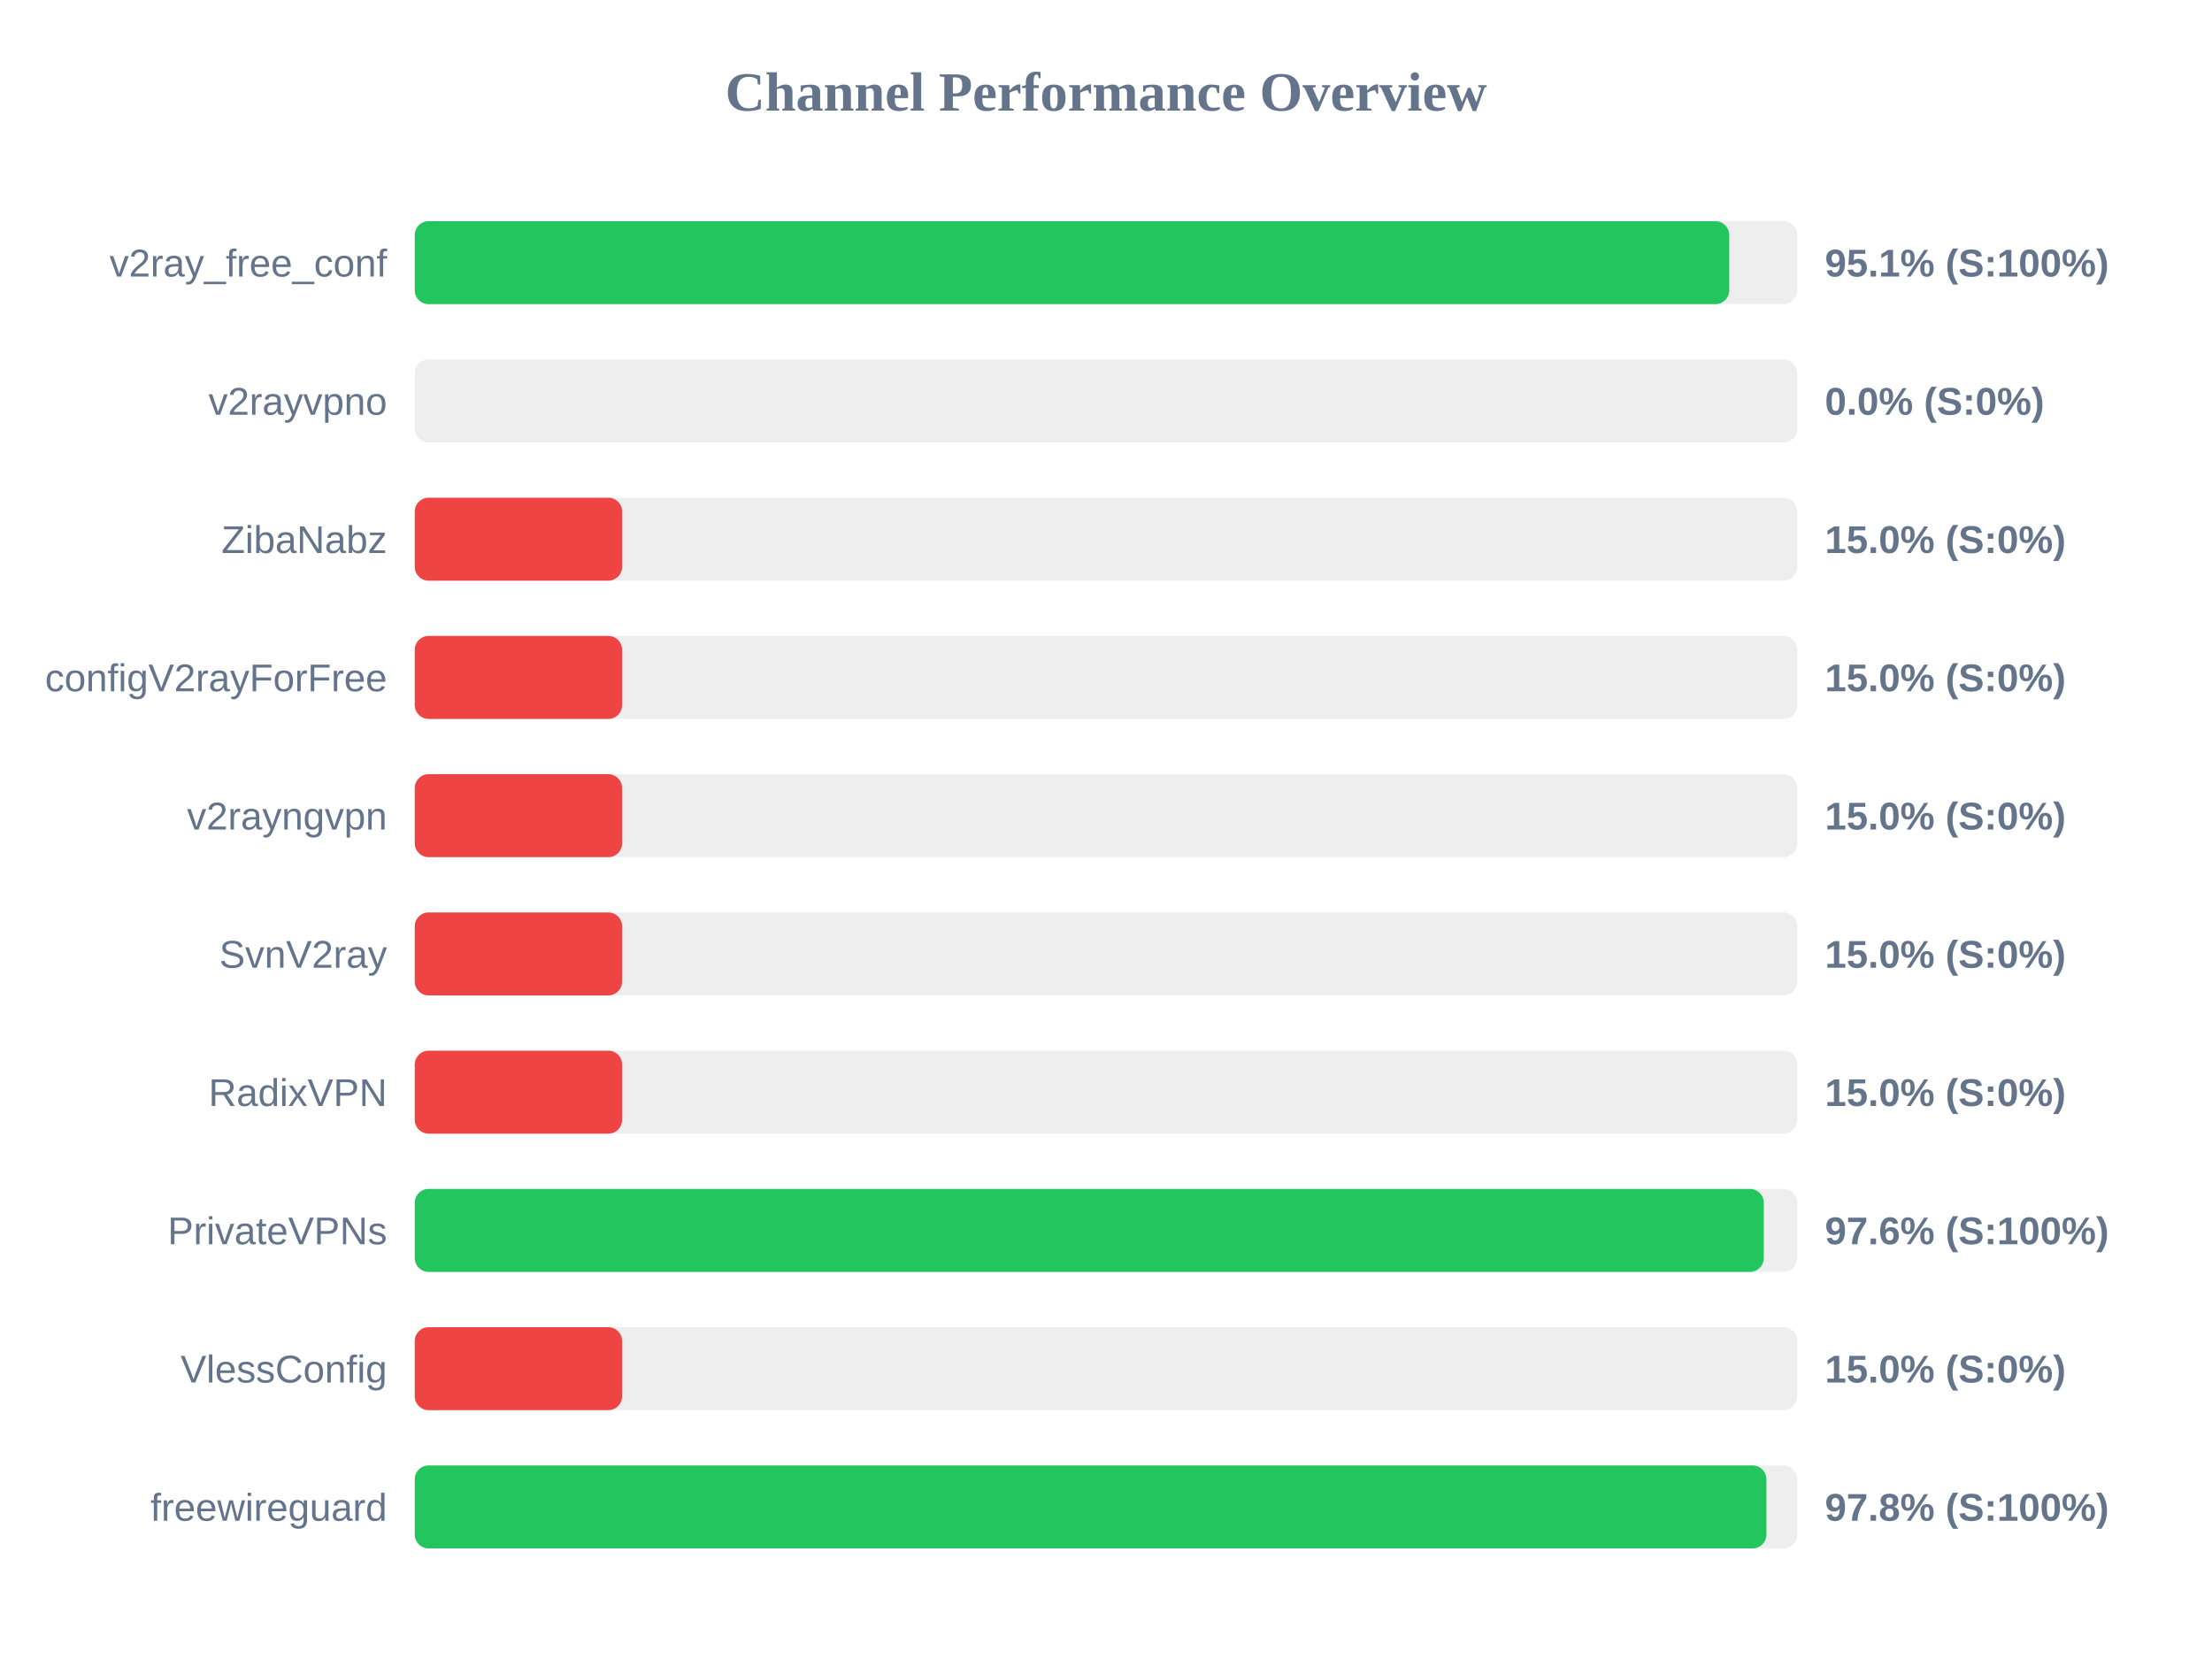
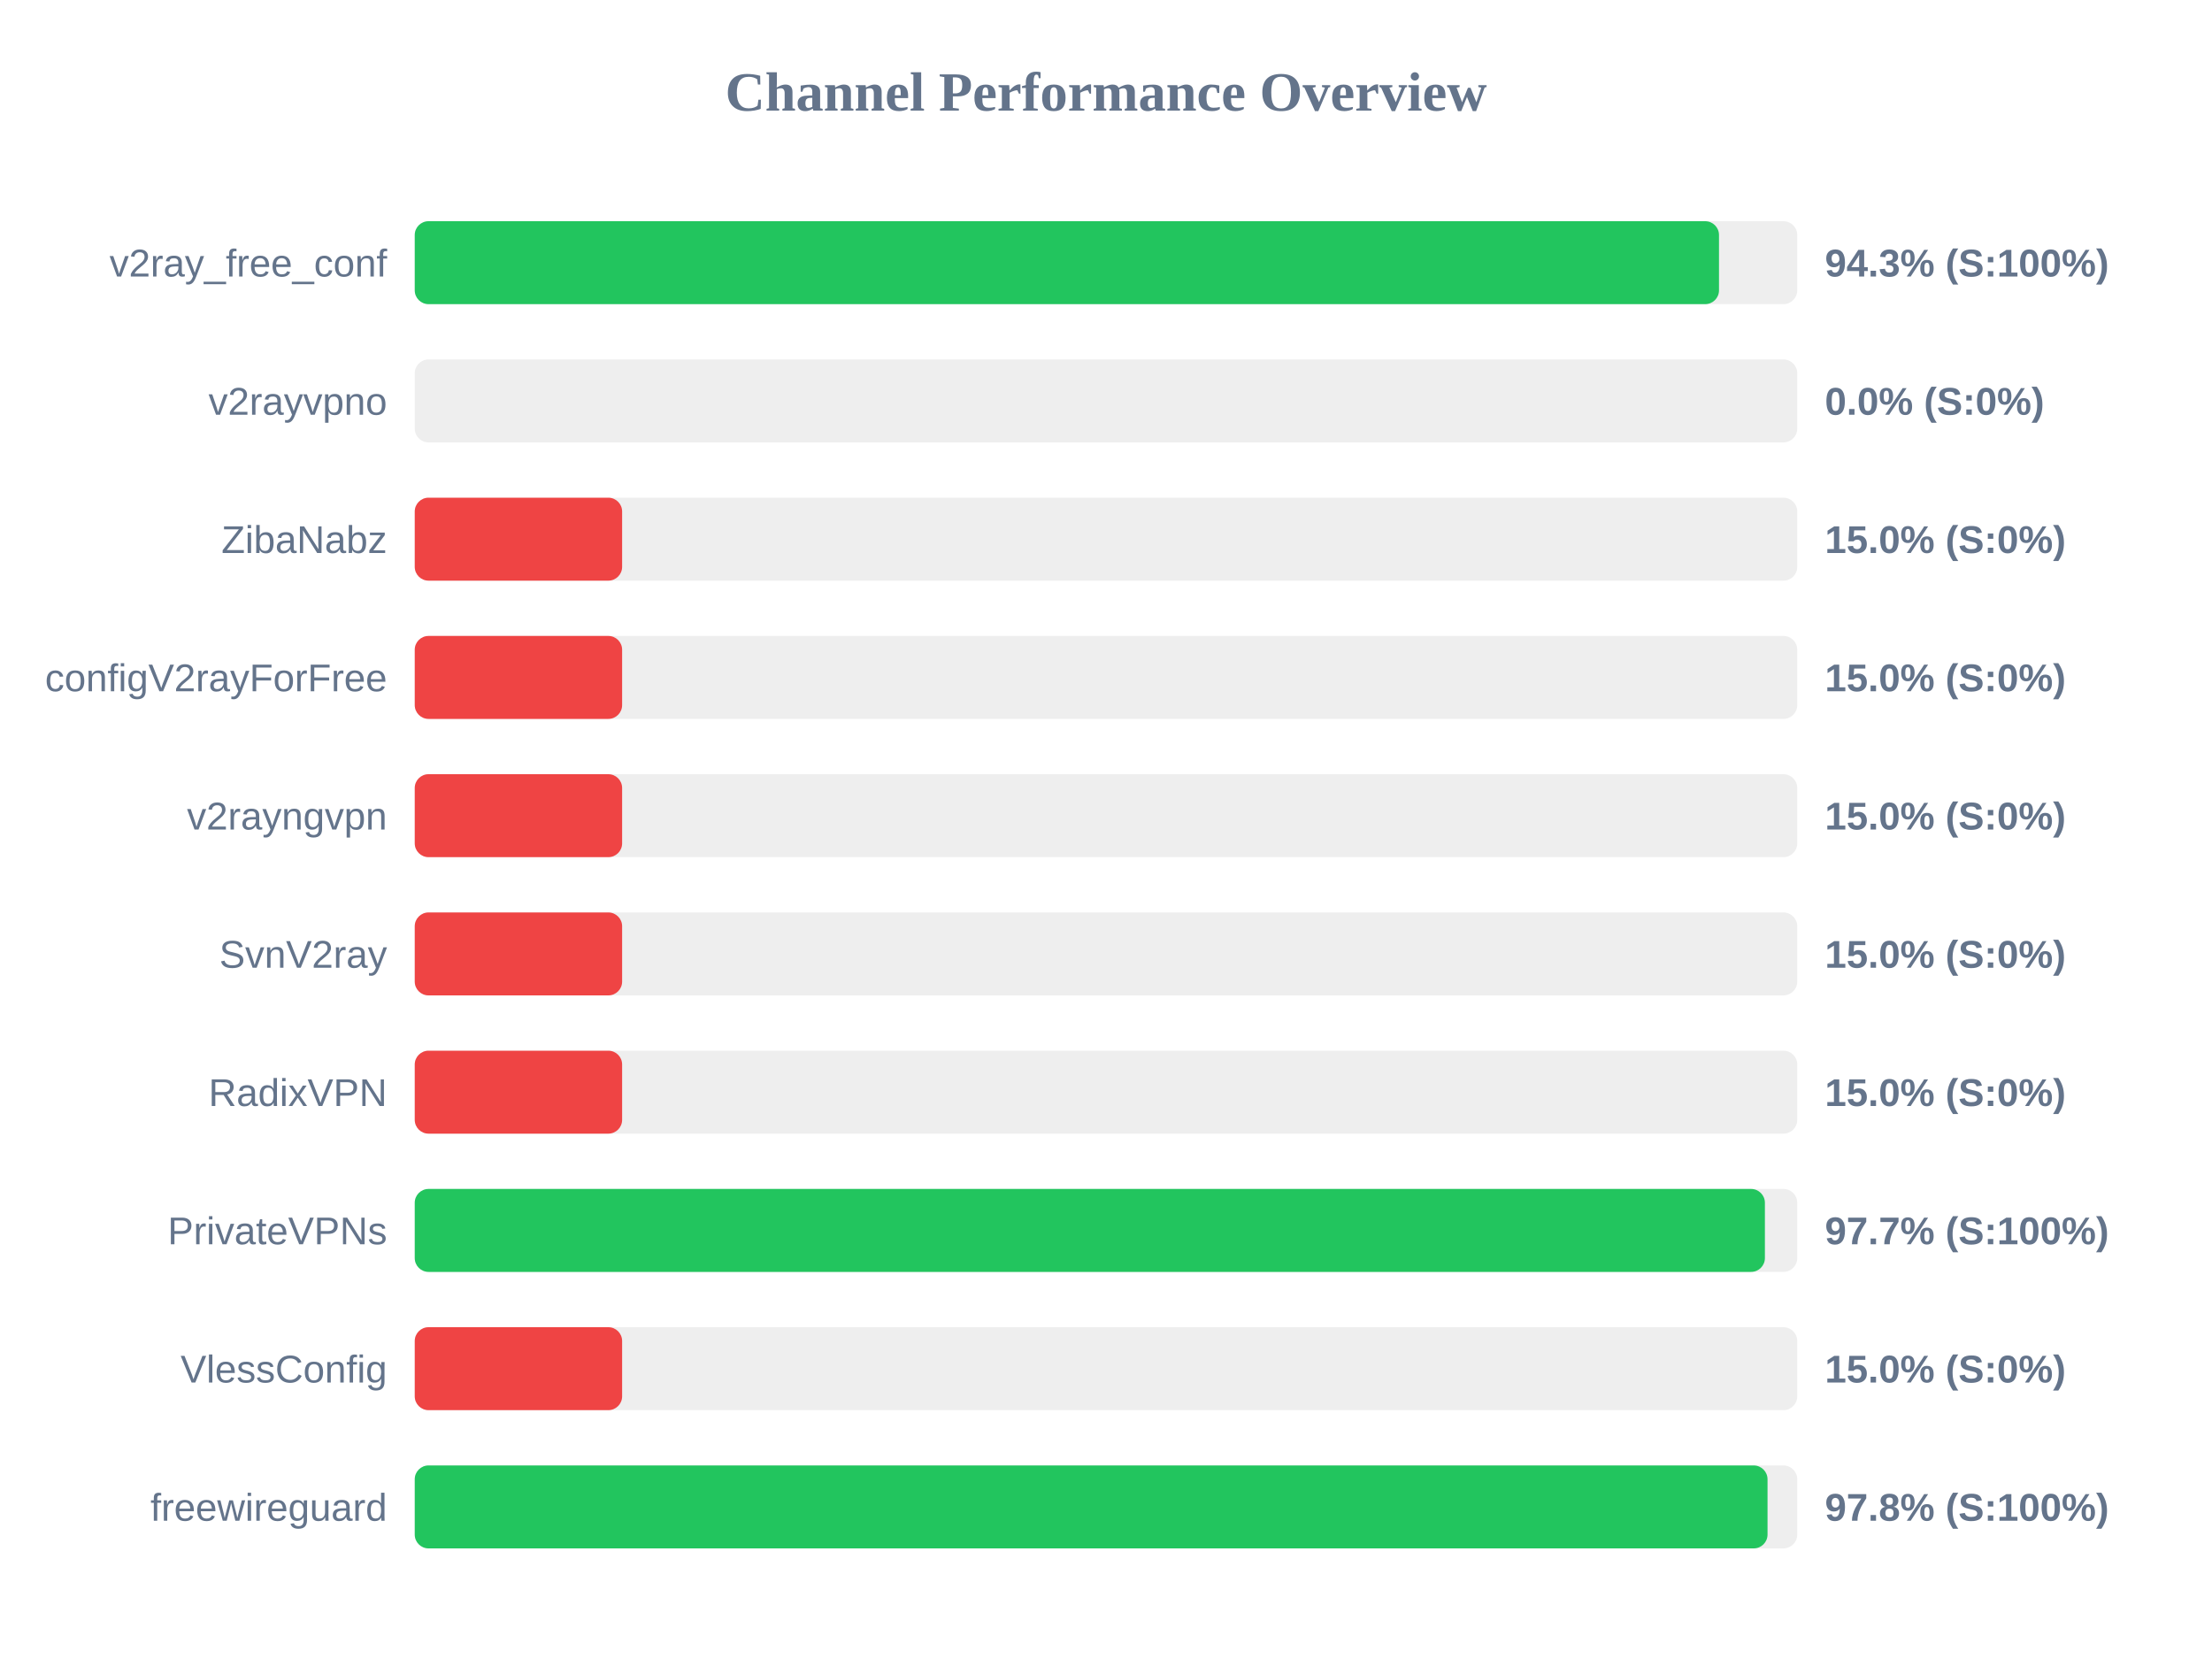
<svg xmlns="http://www.w3.org/2000/svg" width="800" height="600" version="1.1">
  <style>
        .row { font: 14px Arial; fill: #64748b; }
        .score { font: bold 14px Arial; fill: #64748b; }
    </style>
  <text x="400" y="40" text-anchor="middle" font-size="20px" font-weight="bold" fill="#64748b">Channel Performance Overview</text>
  <rect x="150" y="80" width="500" height="30" fill="#eee" rx="5" />
-   <rect x="150" y="80" width="475.4" height="30" fill="#22c55e" rx="5" />
+   <rect x="150" y="80" width="471.7" height="30" fill="#22c55e" rx="5" />
  <text x="140" y="100" text-anchor="end" class="row">v2ray_free_conf</text>
-   <text x="660" y="100" text-anchor="start" class="score">95.1% (S:100%)</text>
+   <text x="660" y="100" text-anchor="start" class="score">94.3% (S:100%)</text>
  <rect x="150" y="130" width="500" height="30" fill="#eee" rx="5" />
  <rect x="150" y="130" width="0.0" height="30" fill="#ef4444" rx="5" />
  <text x="140" y="150" text-anchor="end" class="row">v2rayvpno</text>
  <text x="660" y="150" text-anchor="start" class="score">0.0% (S:0%)</text>
  <rect x="150" y="180" width="500" height="30" fill="#eee" rx="5" />
  <rect x="150" y="180" width="75.0" height="30" fill="#ef4444" rx="5" />
  <text x="140" y="200" text-anchor="end" class="row">ZibaNabz</text>
  <text x="660" y="200" text-anchor="start" class="score">15.0% (S:0%)</text>
  <rect x="150" y="230" width="500" height="30" fill="#eee" rx="5" />
  <rect x="150" y="230" width="75.0" height="30" fill="#ef4444" rx="5" />
  <text x="140" y="250" text-anchor="end" class="row">configV2rayForFree</text>
  <text x="660" y="250" text-anchor="start" class="score">15.0% (S:0%)</text>
  <rect x="150" y="280" width="500" height="30" fill="#eee" rx="5" />
  <rect x="150" y="280" width="75.0" height="30" fill="#ef4444" rx="5" />
  <text x="140" y="300" text-anchor="end" class="row">v2rayngvpn</text>
  <text x="660" y="300" text-anchor="start" class="score">15.0% (S:0%)</text>
  <rect x="150" y="330" width="500" height="30" fill="#eee" rx="5" />
  <rect x="150" y="330" width="75.0" height="30" fill="#ef4444" rx="5" />
  <text x="140" y="350" text-anchor="end" class="row">SvnV2ray</text>
  <text x="660" y="350" text-anchor="start" class="score">15.0% (S:0%)</text>
  <rect x="150" y="380" width="500" height="30" fill="#eee" rx="5" />
  <rect x="150" y="380" width="75.0" height="30" fill="#ef4444" rx="5" />
  <text x="140" y="400" text-anchor="end" class="row">RadixVPN</text>
  <text x="660" y="400" text-anchor="start" class="score">15.0% (S:0%)</text>
  <rect x="150" y="430" width="500" height="30" fill="#eee" rx="5" />
-   <rect x="150" y="430" width="487.9" height="30" fill="#22c55e" rx="5" />
+   <rect x="150" y="430" width="488.3" height="30" fill="#22c55e" rx="5" />
  <text x="140" y="450" text-anchor="end" class="row">PrivateVPNs</text>
-   <text x="660" y="450" text-anchor="start" class="score">97.6% (S:100%)</text>
+   <text x="660" y="450" text-anchor="start" class="score">97.7% (S:100%)</text>
  <rect x="150" y="480" width="500" height="30" fill="#eee" rx="5" />
  <rect x="150" y="480" width="75.0" height="30" fill="#ef4444" rx="5" />
  <text x="140" y="500" text-anchor="end" class="row">VlessConfig</text>
  <text x="660" y="500" text-anchor="start" class="score">15.0% (S:0%)</text>
  <rect x="150" y="530" width="500" height="30" fill="#eee" rx="5" />
-   <rect x="150" y="530" width="488.85" height="30" fill="#22c55e" rx="5" />
+   <rect x="150" y="530" width="489.25" height="30" fill="#22c55e" rx="5" />
  <text x="140" y="550" text-anchor="end" class="row">freewireguard</text>
  <text x="660" y="550" text-anchor="start" class="score">97.8% (S:100%)</text>
</svg>
